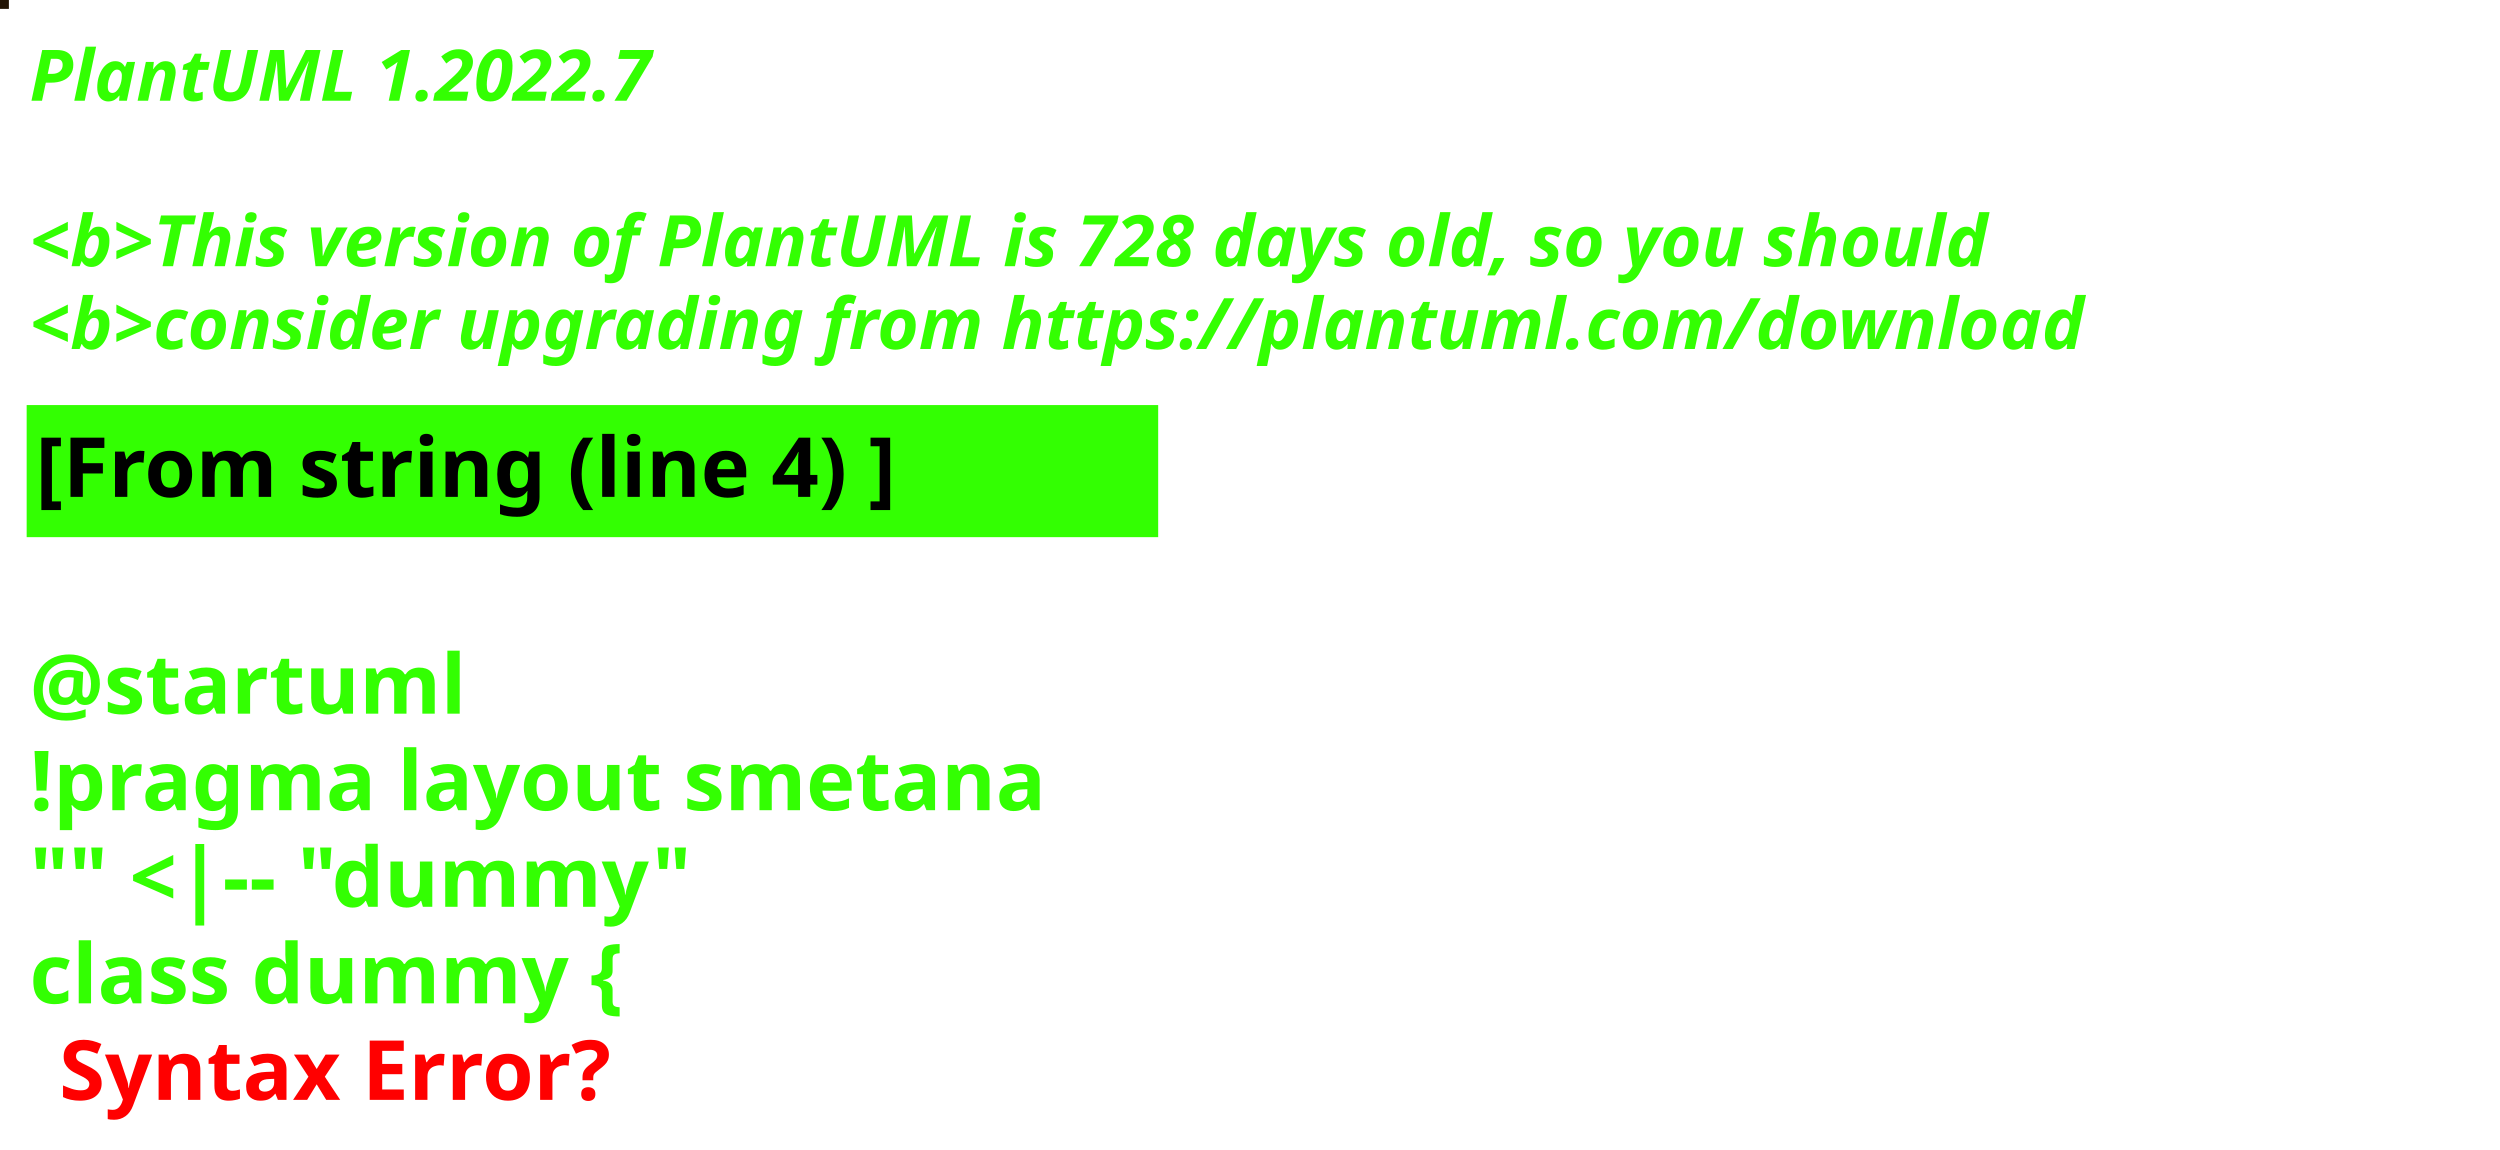
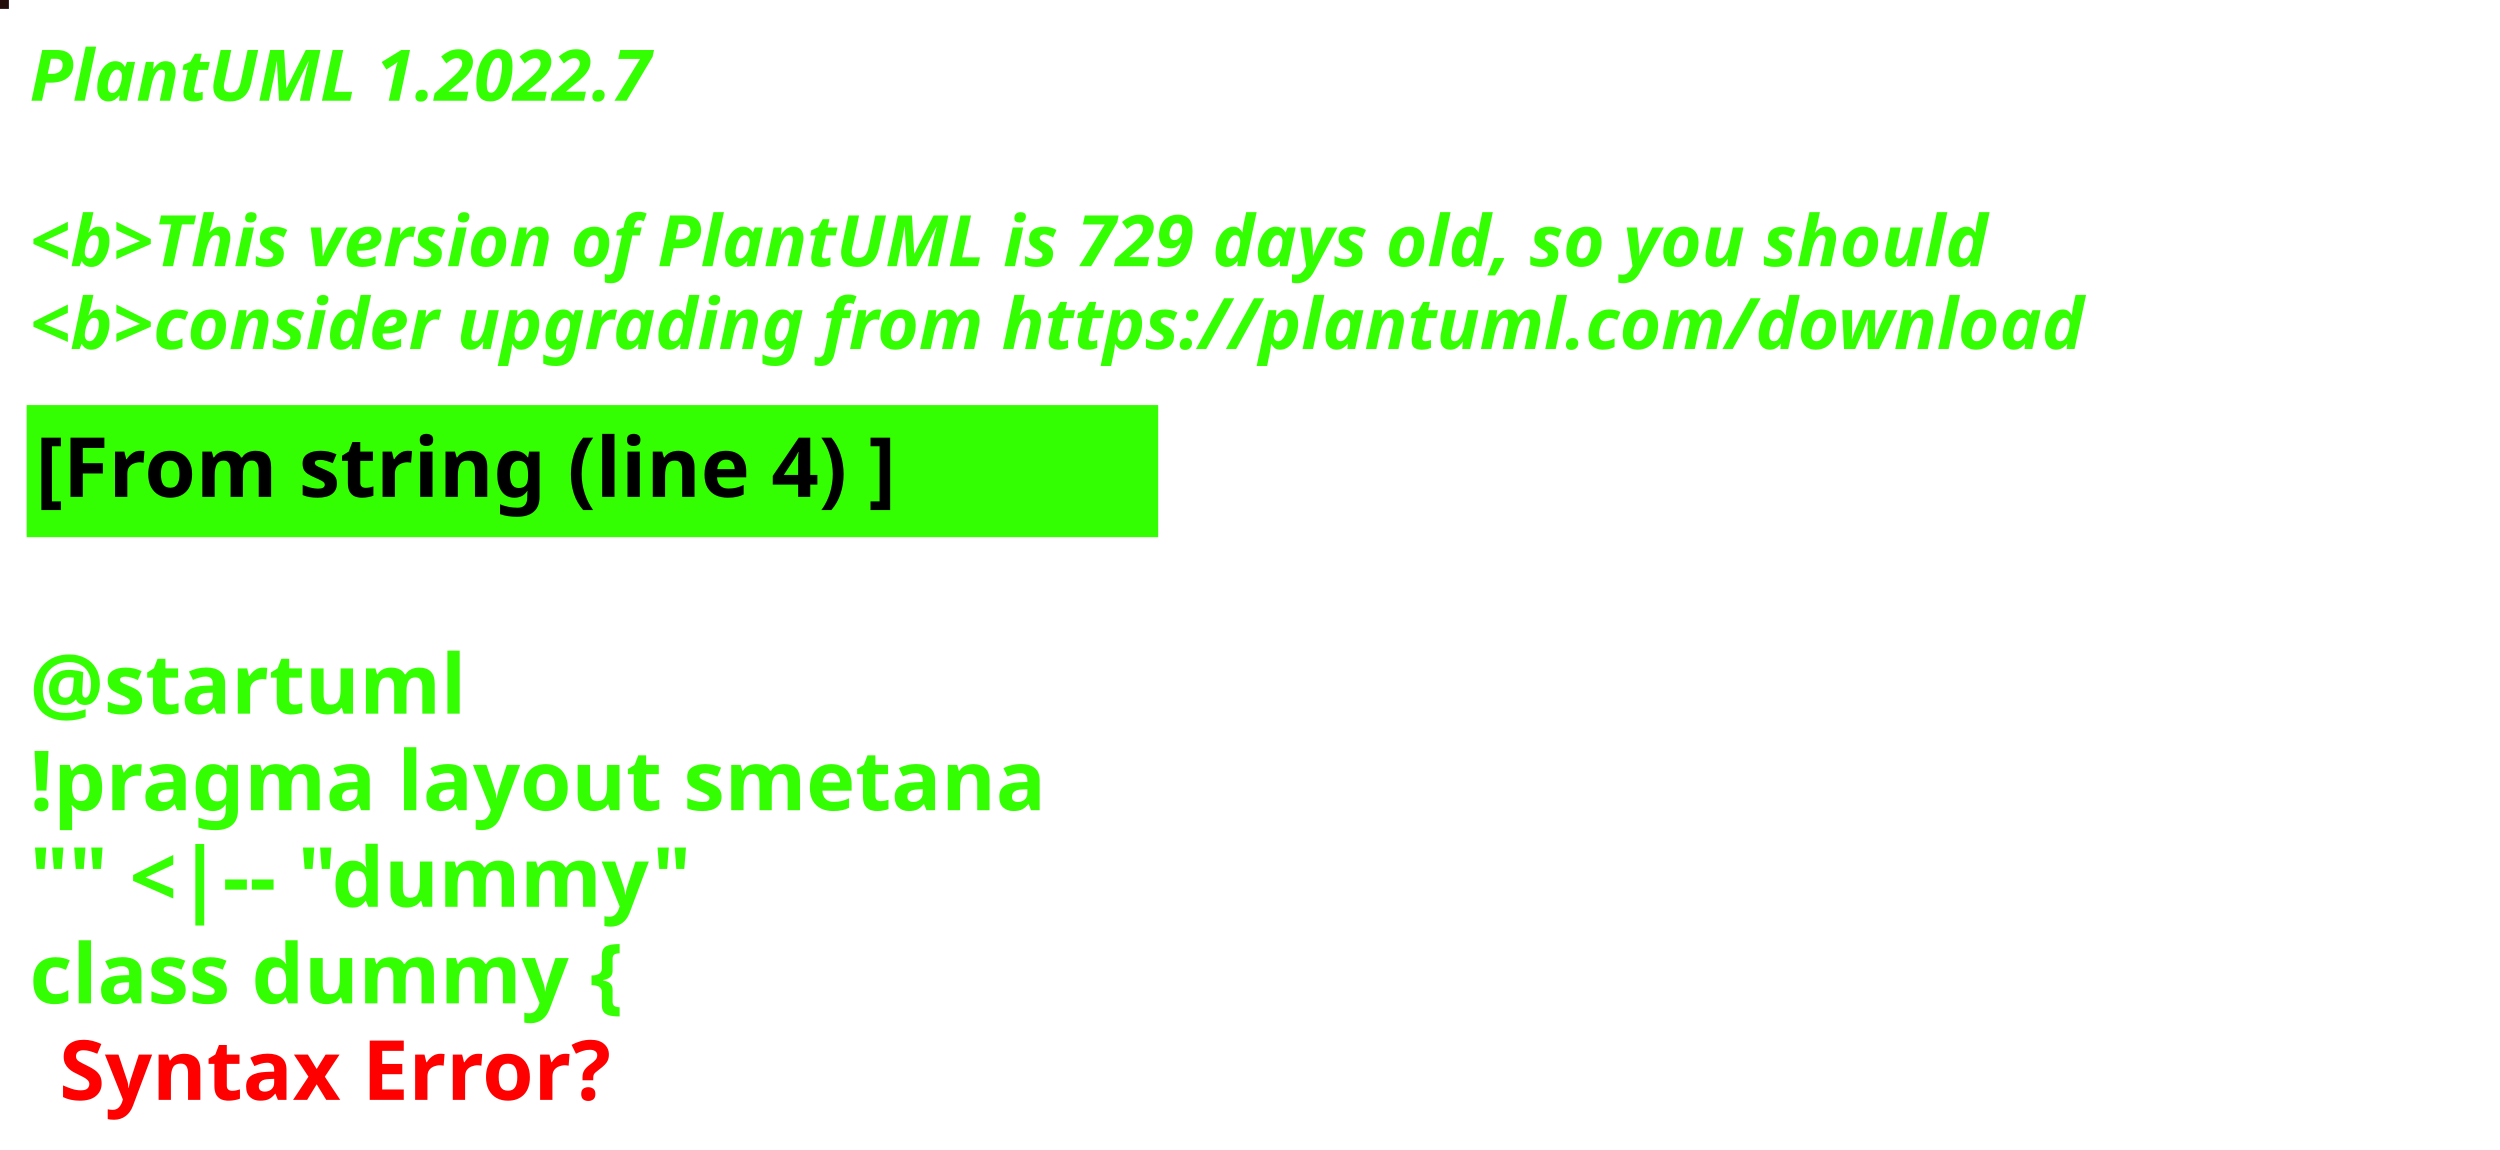
<svg xmlns="http://www.w3.org/2000/svg" contentStyleType="text/css" height="194px" preserveAspectRatio="none" style="width:422px;height:194px;background:#000000;" version="1.1" viewBox="0 0 422 194" width="422px" zoomAndPan="magnify">
  <defs />
  <g>
-     <rect fill="#231505" height="1" style="stroke:#231505;stroke-width:1.0;" width="1" x="0" y="0" />
+     <rect fill="#240F0C" height="1" style="stroke:#240F0C;stroke-width:1.0;" width="1" x="0" y="0" />
    <text fill="#33FF02" font-family="sans-serif" font-size="12" font-style="italic" font-weight="bold" lengthAdjust="spacing" textLength="127" x="5" y="17">PlantUML 1.2022.7</text>
    <text fill="#33FF02" font-family="sans-serif" font-size="12" font-style="italic" font-weight="bold" lengthAdjust="spacing" textLength="4" x="5" y="30.969"> </text>
-     <text fill="#33FF02" font-family="sans-serif" font-size="12" font-style="italic" font-weight="bold" lengthAdjust="spacing" textLength="399" x="5" y="44.938">&lt;b&gt;This version of PlantUML is 728 days old, so you should</text>
+     <text fill="#33FF02" font-family="sans-serif" font-size="12" font-style="italic" font-weight="bold" lengthAdjust="spacing" textLength="399" x="5" y="44.938">&lt;b&gt;This version of PlantUML is 729 days old, so you should</text>
    <text fill="#33FF02" font-family="sans-serif" font-size="12" font-style="italic" font-weight="bold" lengthAdjust="spacing" textLength="408" x="5" y="58.906">&lt;b&gt;consider upgrading from https://plantuml.com/download</text>
    <rect fill="#33FF02" height="21.297" style="stroke:#33FF02;stroke-width:1.0;" width="190" x="5" y="68.875" />
    <text fill="#000000" font-family="sans-serif" font-size="14" font-weight="bold" lengthAdjust="spacing" textLength="168" x="6" y="83.875">[From string (line 4) ]</text>
    <text fill="#33FF02" font-family="sans-serif" font-size="14" font-weight="bold" lengthAdjust="spacing" textLength="5" x="5" y="104.172"> </text>
    <text fill="#33FF02" font-family="sans-serif" font-size="14" font-weight="bold" lengthAdjust="spacing" textLength="79" x="5" y="120.469">@startuml</text>
    <text fill="#33FF02" font-family="sans-serif" font-size="14" font-weight="bold" lengthAdjust="spacing" textLength="190" x="5" y="136.766">!pragma layout smetana</text>
    <text fill="#33FF02" font-family="sans-serif" font-size="14" font-weight="bold" lengthAdjust="spacing" textLength="124" x="5" y="153.062">"" &lt;|-- "dummy"</text>
    <text fill="#33FF02" font-family="sans-serif" font-size="14" font-weight="bold" lengthAdjust="spacing" text-decoration="wavy underline" textLength="117" x="5" y="169.359">class dummy {</text>
    <text fill="#FF0000" font-family="sans-serif" font-size="14" font-weight="bold" lengthAdjust="spacing" textLength="106" x="10" y="185.656">Syntax Error?</text>
  </g>
</svg>
